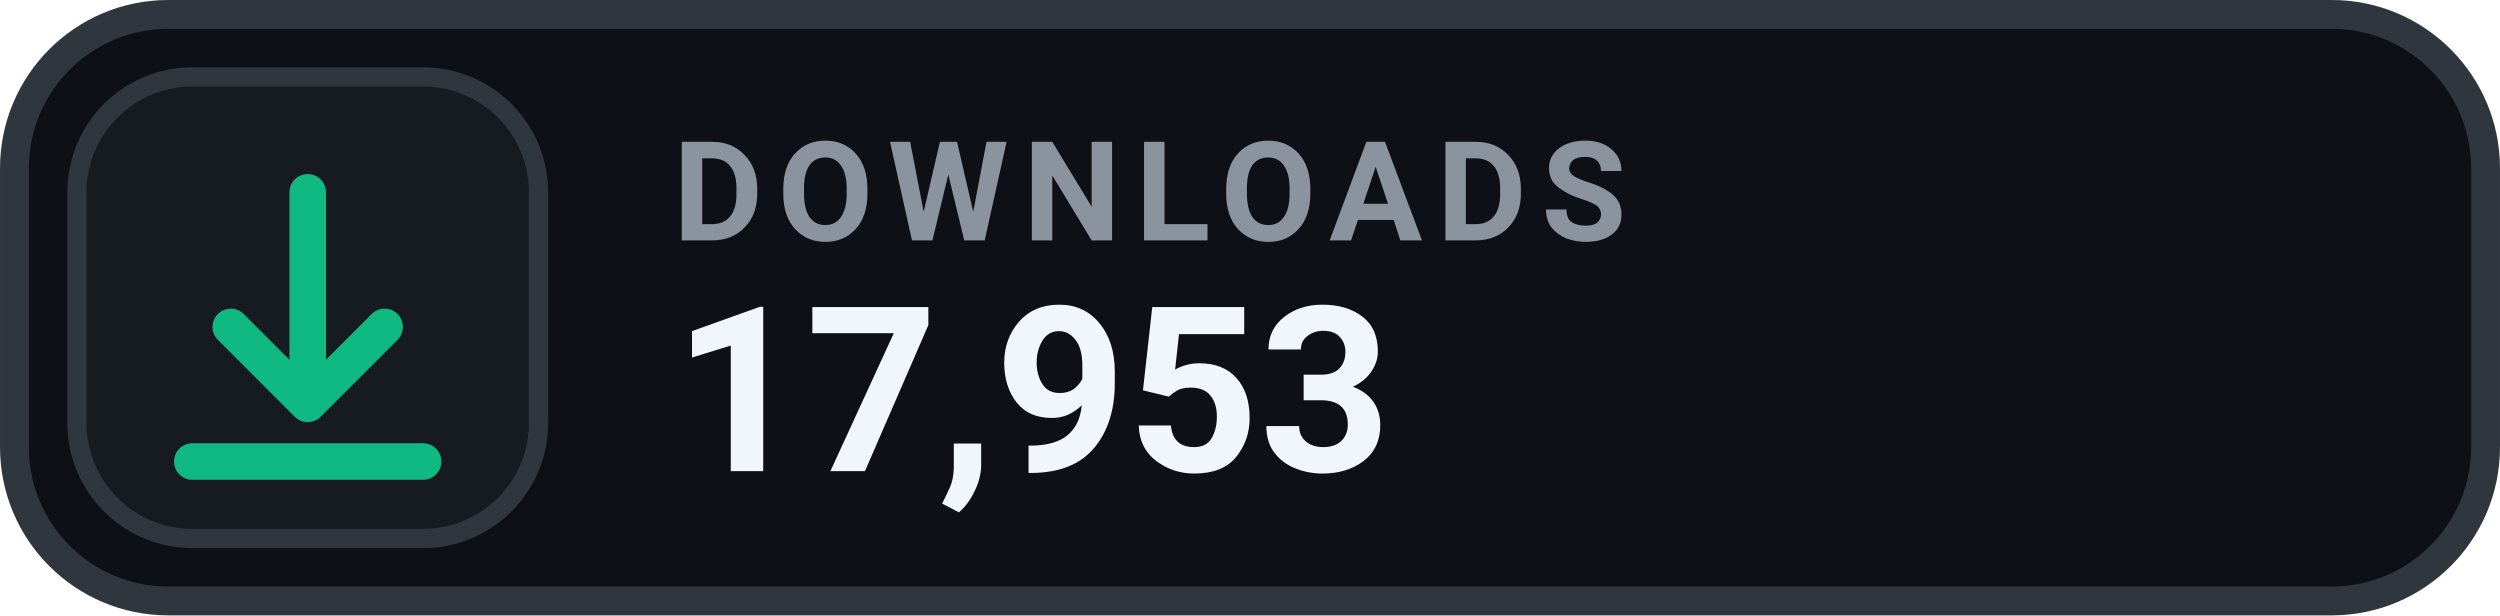
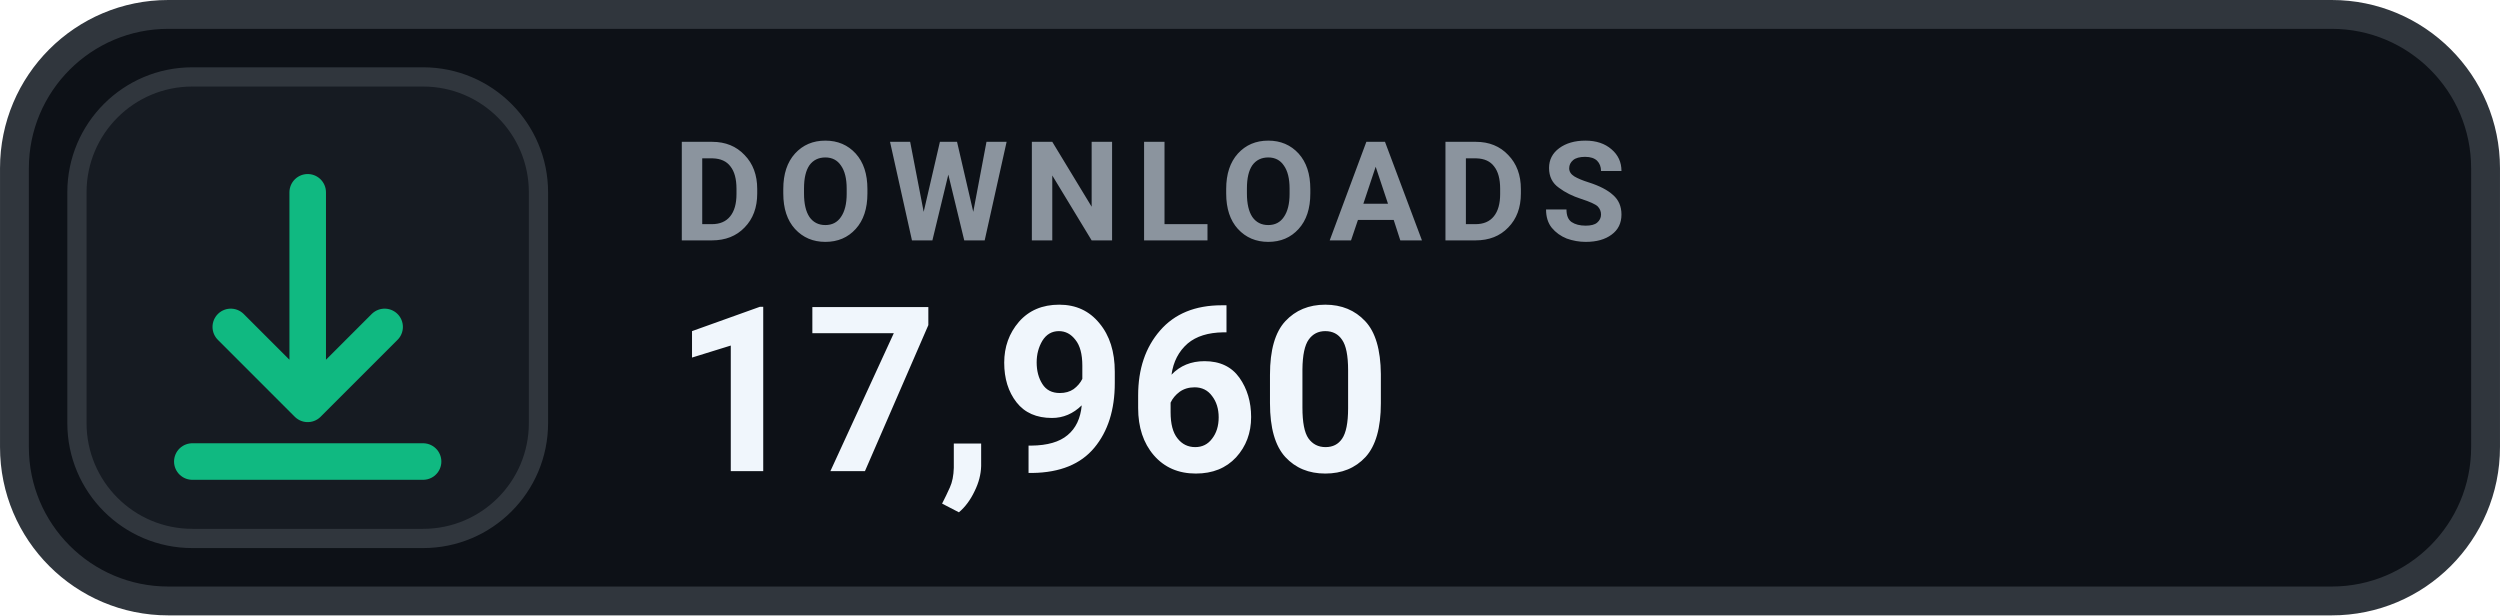
- <svg xmlns="http://www.w3.org/2000/svg" width="126" height="31.015" viewBox="0 0 130 32" role="img" aria-label="DOWNLOADS 17,953">
+ <svg xmlns="http://www.w3.org/2000/svg" width="126" height="31.015" viewBox="0 0 130 32" role="img" aria-label="DOWNLOADS 17,960">
  <rect x=".75" y=".75" width="128.5" height="30.5" rx="8" fill="#0D1117" stroke="#30363D" stroke-width="1.5" />
  <rect x="4" y="4" width="24" height="24" rx="6" fill="#161B22" stroke="#30363D" stroke-width="1" />
  <g transform="translate(16 16)" style="color:#10B981;">
    <path d="M0 -6 v11 m0 0 l4 -4 m-4 4 l-4 -4 M-6 8 h12" fill="none" stroke="currentColor" stroke-width="1.9" stroke-linecap="round" stroke-linejoin="round" />
  </g>
  <text x="35" y="12.5" fill="#8B949E" font-family="-apple-system,BlinkMacSystemFont,'Segoe UI',Roboto,Helvetica,Arial,sans-serif" font-size="7.2" font-weight="700" letter-spacing=".75">DOWNLOADS</text>
-   <text x="35" y="24.5" fill="#F0F6FC" font-family="-apple-system,BlinkMacSystemFont,'Segoe UI',Roboto,Helvetica,Arial,sans-serif" font-size="12" font-weight="700">17,953</text>
+   <text x="35" y="24.5" fill="#F0F6FC" font-family="-apple-system,BlinkMacSystemFont,'Segoe UI',Roboto,Helvetica,Arial,sans-serif" font-size="12" font-weight="700">17,960</text>
</svg>
